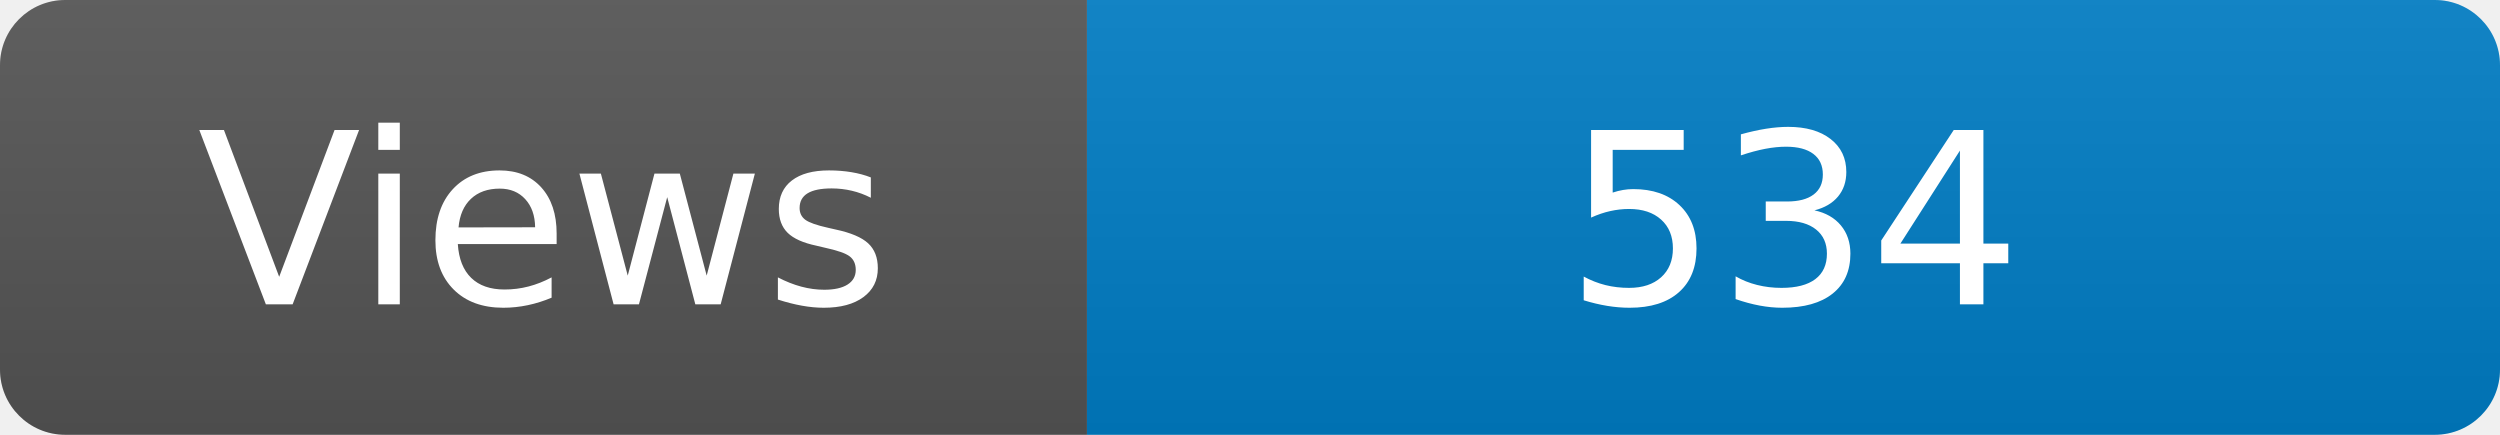
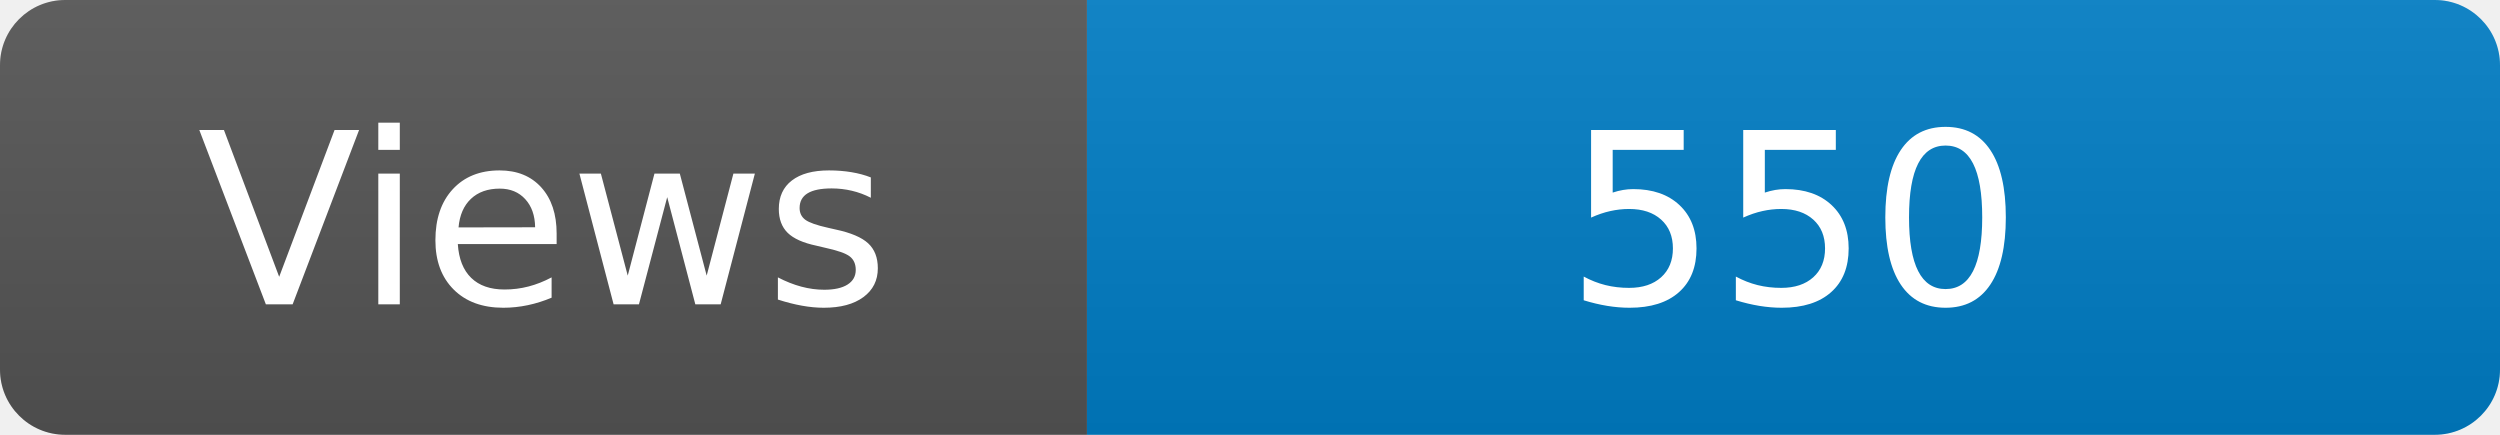
<svg xmlns="http://www.w3.org/2000/svg" width="115" height="20" role="img" aria-label="Maintained?: yes">
  <linearGradient id="s" x2="0" y2="100%">
    <stop offset="0" stop-color="#bbb" stop-opacity=".1" />
    <stop offset="1" stop-opacity=".1" />
  </linearGradient>
  <clipPath id="r">
    <rect width="115" height="20" rx="3" fill="#fff" />
  </clipPath>
  <g clip-path="url(#r)">
    <rect width="50" height="20" fill="#555" />
    <rect x="50" width="160" height="20" fill="#007ec6" />
    <rect width="115" height="20" fill="url(#s)" />
  </g>
  <g fill="#fff" text-anchor="middle" font-family="Verdana,Geneva,DejaVu Sans,sans-serif" font-size="110">
    <text x="250" y="140" transform="scale(.1)" fill="#fff">Views</text>
-     <text x="825" y="140" transform="scale(.1)" fill="#fff">534</text>
+     <text x="825" y="140" transform="scale(.1)" fill="#fff">550</text>
  </g>
</svg>
